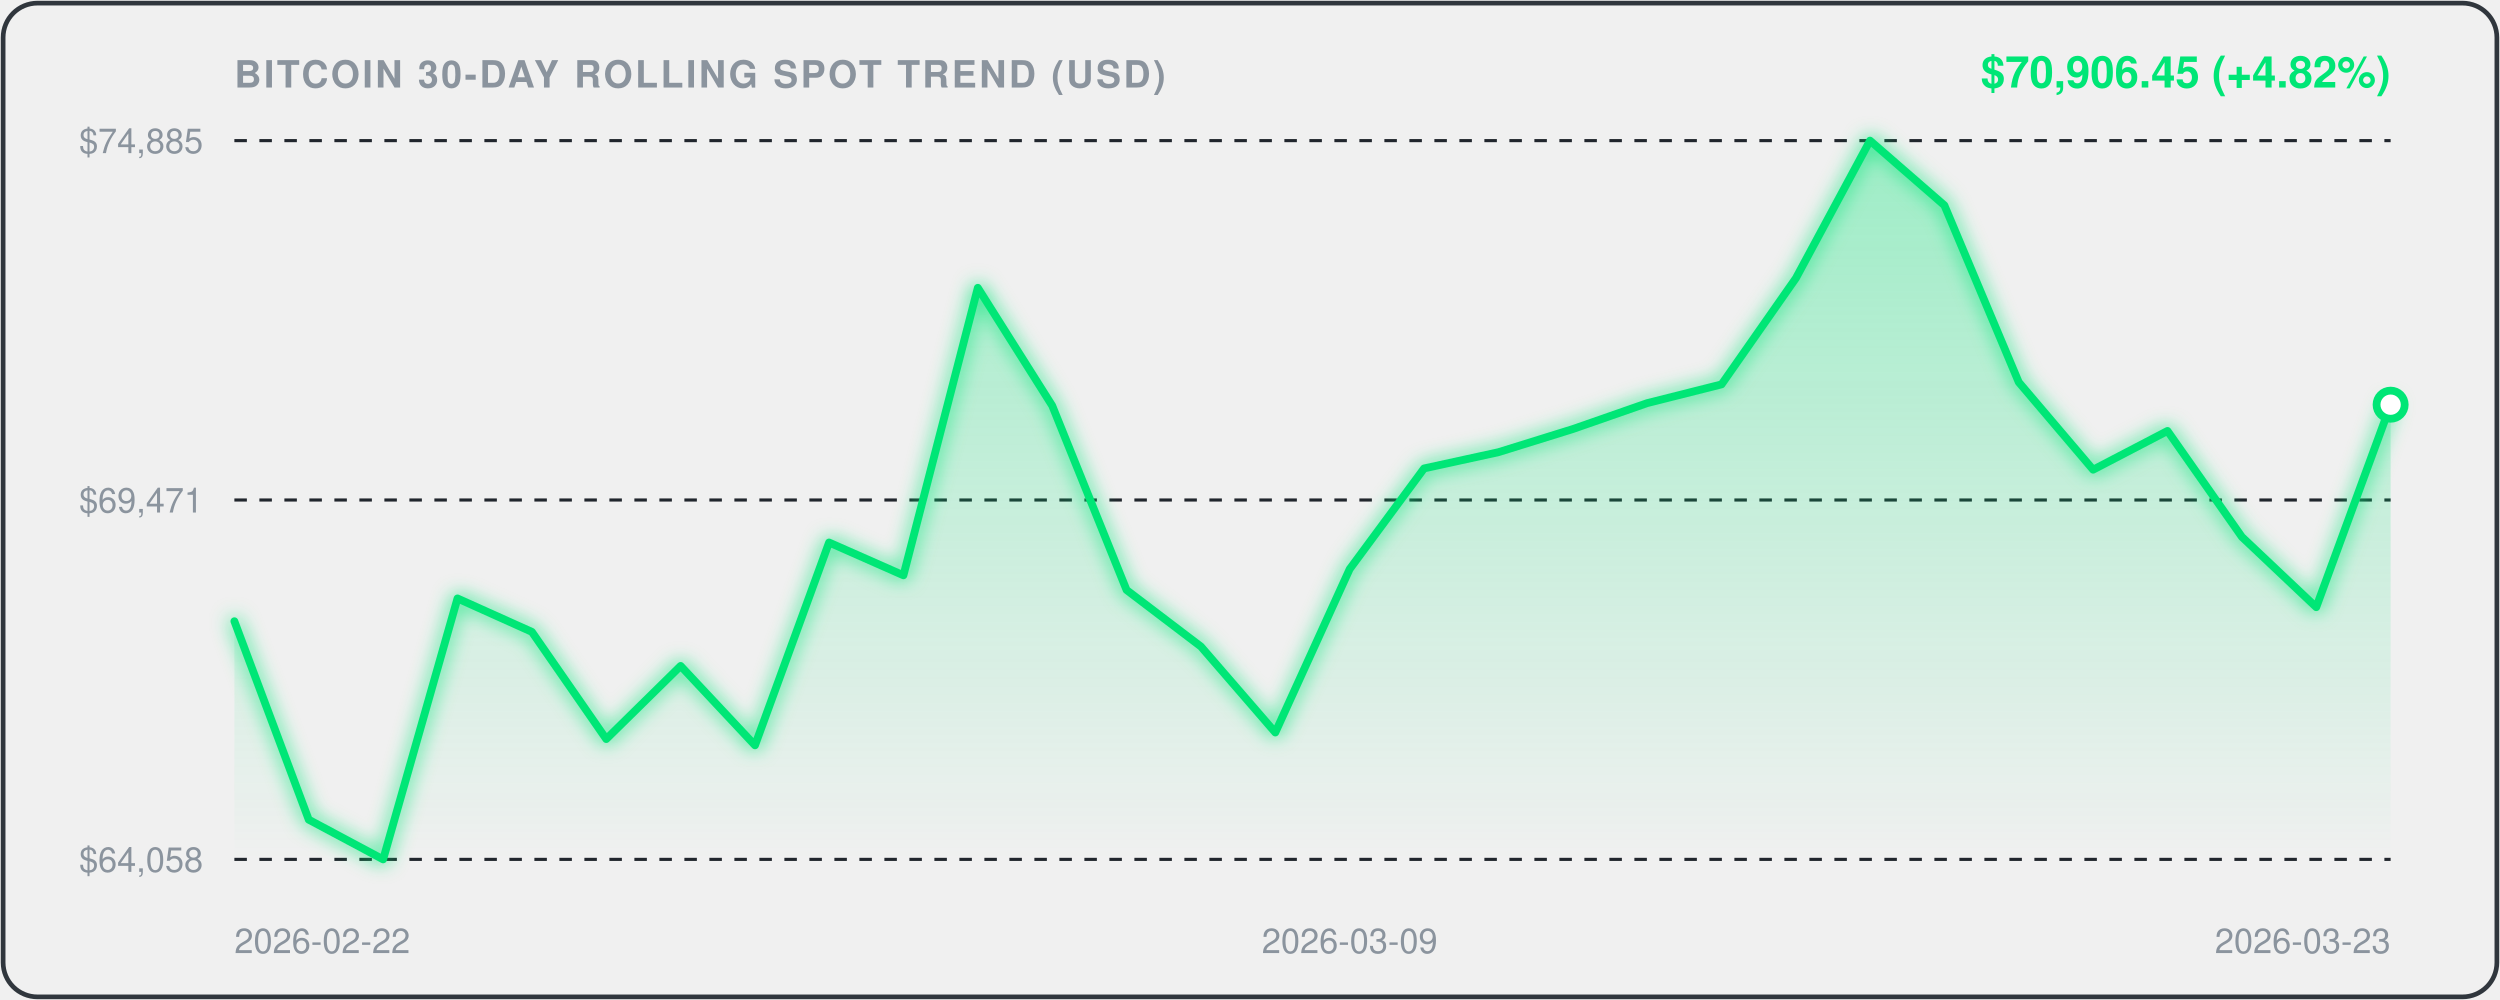
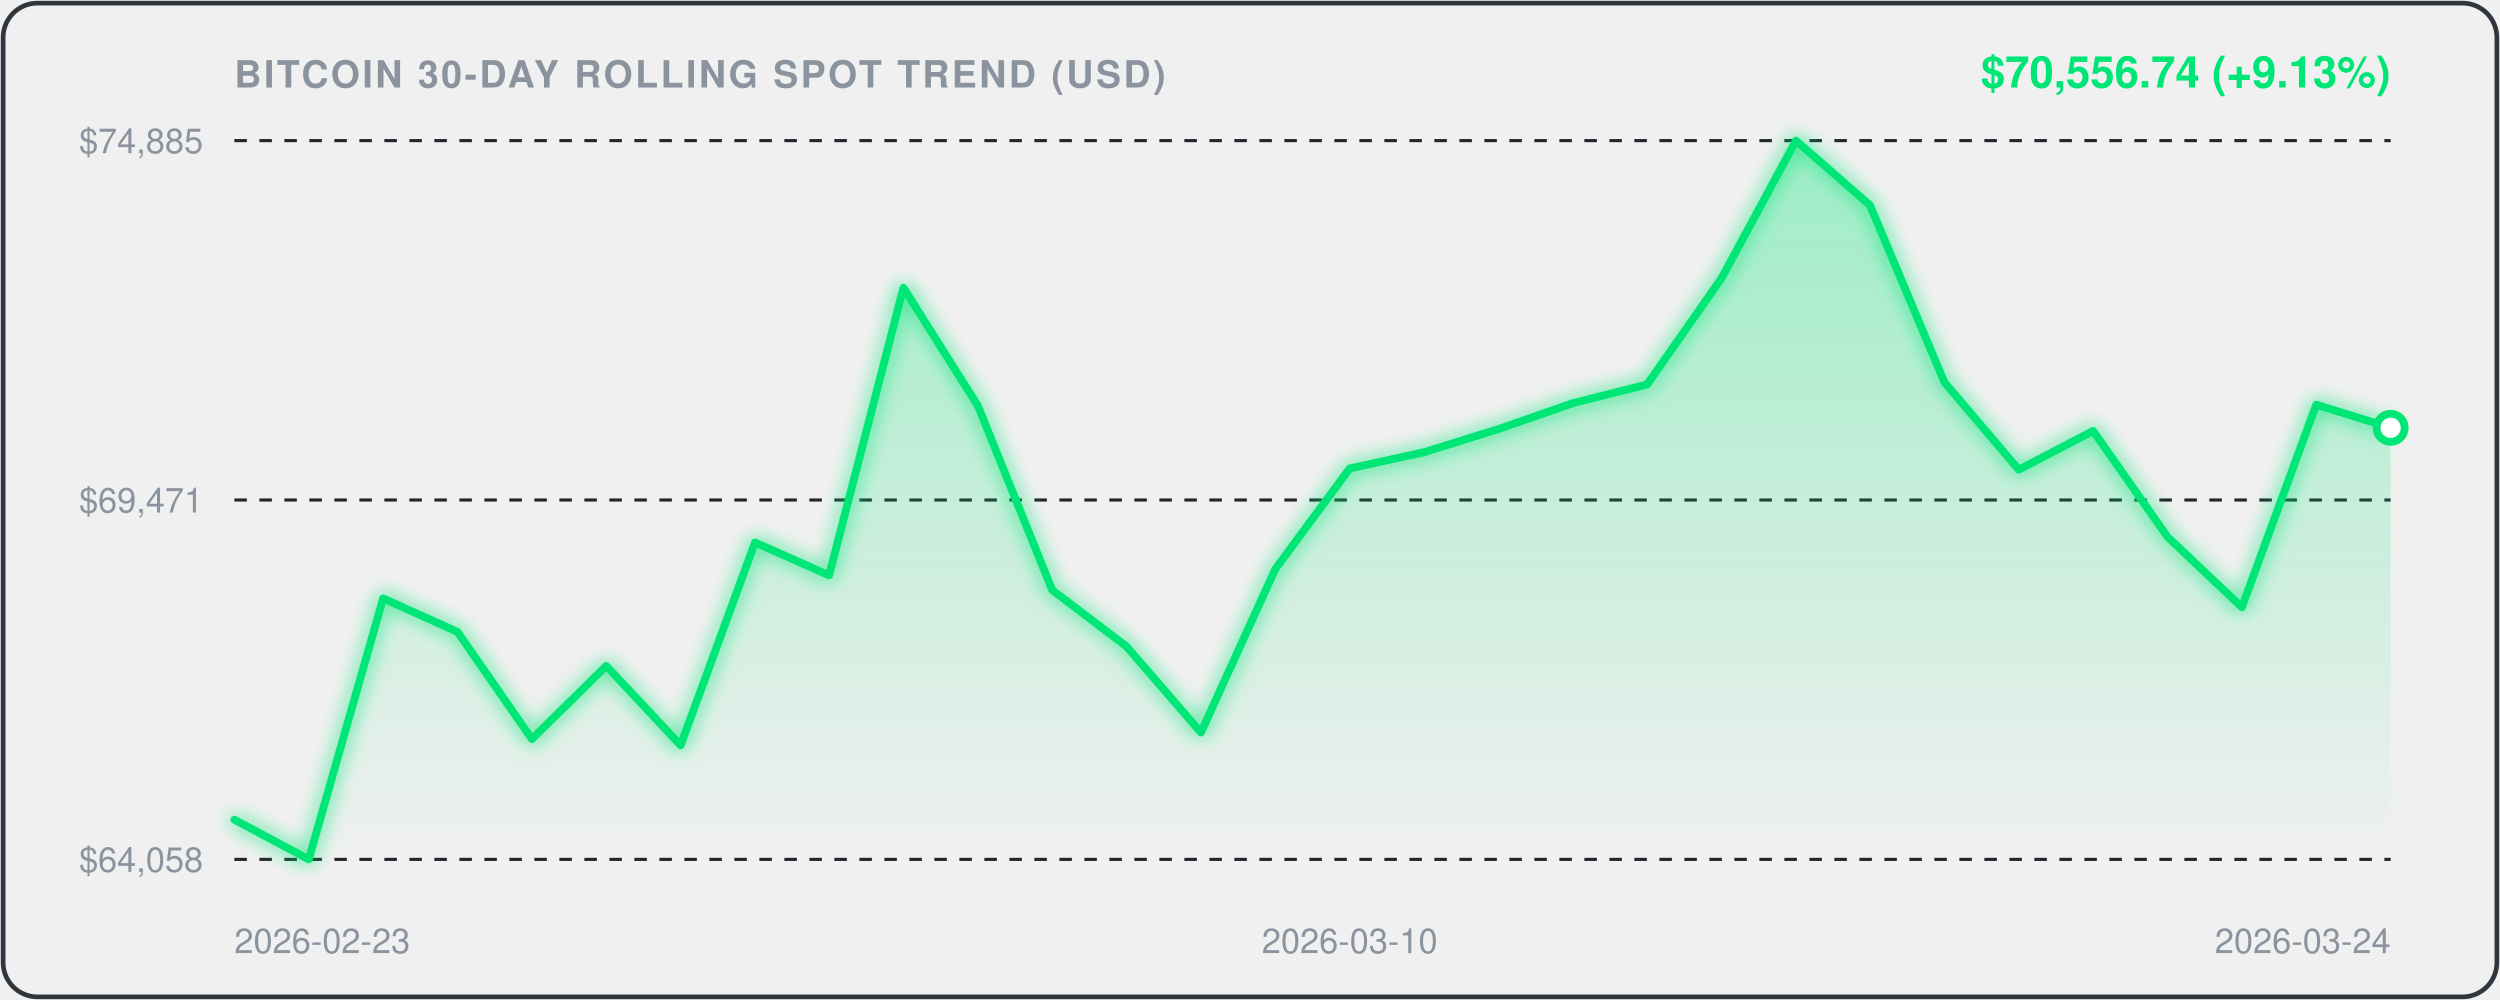
<svg xmlns="http://www.w3.org/2000/svg" viewBox="0 0 800 320" width="100%" height="100%" style="background:#0d1117;border-radius:12px;font-family:-apple-system,BlinkMacSystemFont,'Segoe UI',Helvetica,Arial,sans-serif;">
  <defs>
    <linearGradient id="areaGrad" x1="0" y1="0" x2="0" y2="1">
      <stop offset="0%" stop-color="rgba(0, 230, 118, 0.35)" />
      <stop offset="100%" stop-color="rgba(0, 230, 118, 0.0)" />
    </linearGradient>
    <filter id="glow" x="-20%" y="-20%" width="140%" height="140%">
      <feGaussianBlur stdDeviation="3" result="blur" />
      <feComposite in="SourceGraphic" in2="blur" operator="over" />
    </filter>
  </defs>
  <rect x="1" y="1" width="798" height="318" rx="11" fill="none" stroke="#30363d" stroke-width="1.5" />
  <text x="75" y="28" fill="#8b949e" font-size="12" font-weight="600" letter-spacing="0.8">BITCOIN 30-DAY ROLLING SPOT TREND (USD)</text>
-   <text x="765" y="28" text-anchor="end" fill="#00E676" font-size="14" font-weight="700">$70,906.45 (+4.82%)</text>
+   <text x="765" y="28" text-anchor="end" fill="#00E676" font-size="14" font-weight="700">$70,556.74 (+9.13%)</text>
  <line x1="75" y1="45" x2="765" y2="45" stroke="#21262d" stroke-width="1" stroke-dasharray="4,4" />
  <text x="65" y="49" text-anchor="end" fill="#8b949e" font-size="11">$74,885</text>
  <line x1="75" y1="160.0" x2="765" y2="160.0" stroke="#21262d" stroke-width="1" stroke-dasharray="4,4" />
  <text x="65" y="164.0" text-anchor="end" fill="#8b949e" font-size="11">$69,471</text>
  <line x1="75" y1="275" x2="765" y2="275" stroke="#21262d" stroke-width="1" stroke-dasharray="4,4" />
  <text x="65" y="279" text-anchor="end" fill="#8b949e" font-size="11">$64,058</text>
-   <path d="M 75.0,198.8 L 98.8,262.3 L 122.6,275.0 L 146.4,191.5 L 170.2,202.2 L 194.0,236.5 L 217.8,213.1 L 241.6,238.5 L 265.3,173.6 L 289.1,184.1 L 312.9,92.1 L 336.7,129.8 L 360.5,188.8 L 384.3,206.9 L 408.1,234.4 L 431.9,182.1 L 455.7,149.9 L 479.5,144.7 L 503.3,137.3 L 527.1,129.0 L 550.9,123.0 L 574.7,89.0 L 598.4,45.0 L 622.2,65.7 L 646.0,122.3 L 669.8,150.3 L 693.6,137.9 L 717.4,171.8 L 741.2,194.3 L 765.0,129.5 L 765.0,275.0 L 75.0,275.0 Z" fill="url(#areaGrad)" />
-   <path d="M 75.0,198.8 L 98.8,262.3 L 122.6,275.0 L 146.4,191.5 L 170.2,202.2 L 194.0,236.5 L 217.8,213.1 L 241.6,238.5 L 265.3,173.6 L 289.1,184.1 L 312.9,92.1 L 336.7,129.8 L 360.5,188.8 L 384.3,206.9 L 408.1,234.4 L 431.9,182.1 L 455.7,149.9 L 479.5,144.7 L 503.3,137.3 L 527.1,129.0 L 550.9,123.0 L 574.7,89.0 L 598.4,45.0 L 622.2,65.7 L 646.0,122.3 L 669.8,150.3 L 693.6,137.9 L 717.4,171.8 L 741.2,194.3 L 765.0,129.5" fill="none" stroke="#00E676" stroke-width="2.5" stroke-linecap="round" stroke-linejoin="round" filter="url(#glow)" />
-   <circle cx="765.0" cy="129.5" r="4.5" fill="#ffffff" stroke="#00E676" stroke-width="2.5" />
-   <text x="75.0" y="305" fill="#8b949e" font-size="11" text-anchor="start">2026-02-22</text>
-   <text x="431.9" y="305" fill="#8b949e" font-size="11" text-anchor="middle">2026-03-09</text>
-   <text x="765.0" y="305" fill="#8b949e" font-size="11" text-anchor="end">2026-03-23</text>
+   <path d="M 75.0,262.3 L 98.8,275.0 L 122.6,191.5 L 146.4,202.2 L 170.2,236.5 L 194.0,213.1 L 217.8,238.5 L 241.6,173.6 L 265.3,184.1 L 289.1,92.1 L 312.9,129.8 L 336.7,188.8 L 360.5,206.9 L 384.3,234.4 L 408.1,182.1 L 431.9,149.9 L 455.7,144.7 L 479.5,137.3 L 503.3,129.0 L 527.1,123.0 L 550.9,89.0 L 574.7,45.0 L 598.4,65.7 L 622.2,122.3 L 646.0,150.3 L 669.8,137.9 L 693.6,171.8 L 717.4,194.3 L 741.2,129.5 L 765.0,136.9 L 765.0,275.0 L 75.0,275.0 Z" fill="url(#areaGrad)" />
+   <path d="M 75.0,262.3 L 98.8,275.0 L 122.6,191.5 L 146.4,202.2 L 170.2,236.5 L 194.0,213.1 L 217.8,238.5 L 241.6,173.6 L 265.3,184.1 L 289.1,92.1 L 312.9,129.8 L 336.7,188.8 L 360.5,206.9 L 384.3,234.4 L 408.1,182.1 L 431.9,149.9 L 455.7,144.7 L 479.5,137.3 L 503.3,129.0 L 527.1,123.0 L 550.9,89.0 L 574.7,45.0 L 598.4,65.7 L 622.2,122.3 L 646.0,150.3 L 669.8,137.9 L 693.6,171.8 L 717.4,194.3 L 741.2,129.5 L 765.0,136.9" fill="none" stroke="#00E676" stroke-width="2.5" stroke-linecap="round" stroke-linejoin="round" filter="url(#glow)" />
+   <circle cx="765.0" cy="136.9" r="4.5" fill="#ffffff" stroke="#00E676" stroke-width="2.5" />
+   <text x="75.0" y="305" fill="#8b949e" font-size="11" text-anchor="start">2026-02-23</text>
+   <text x="431.9" y="305" fill="#8b949e" font-size="11" text-anchor="middle">2026-03-10</text>
+   <text x="765.0" y="305" fill="#8b949e" font-size="11" text-anchor="end">2026-03-24</text>
</svg>
